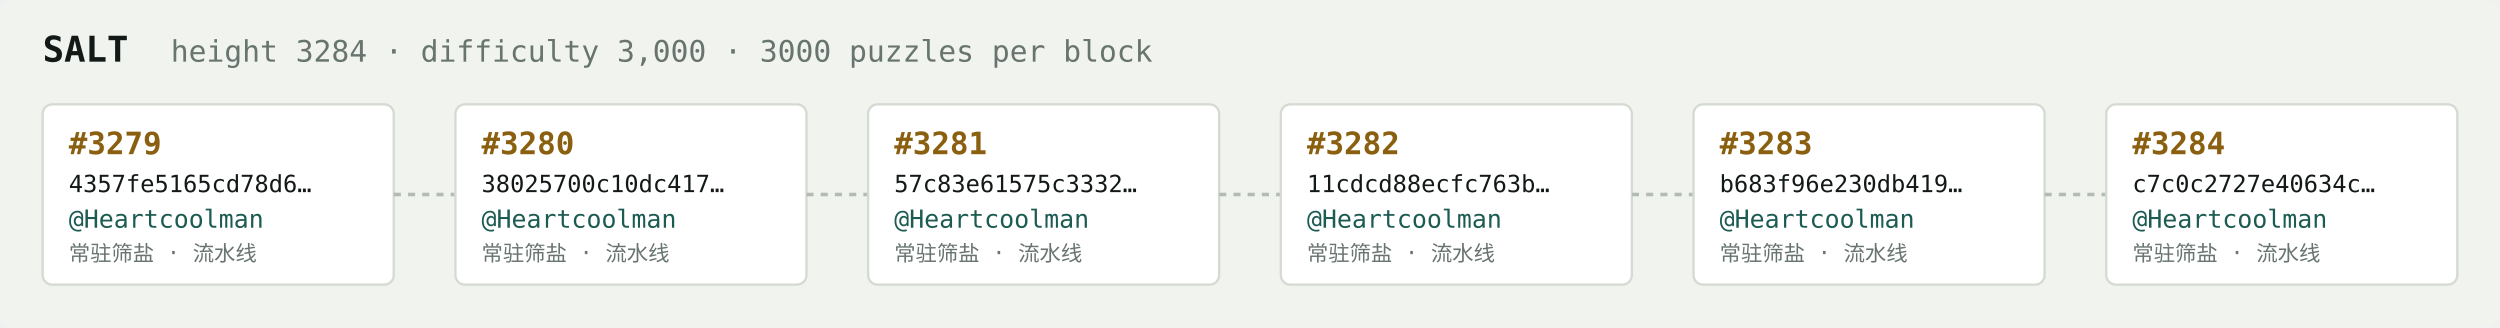
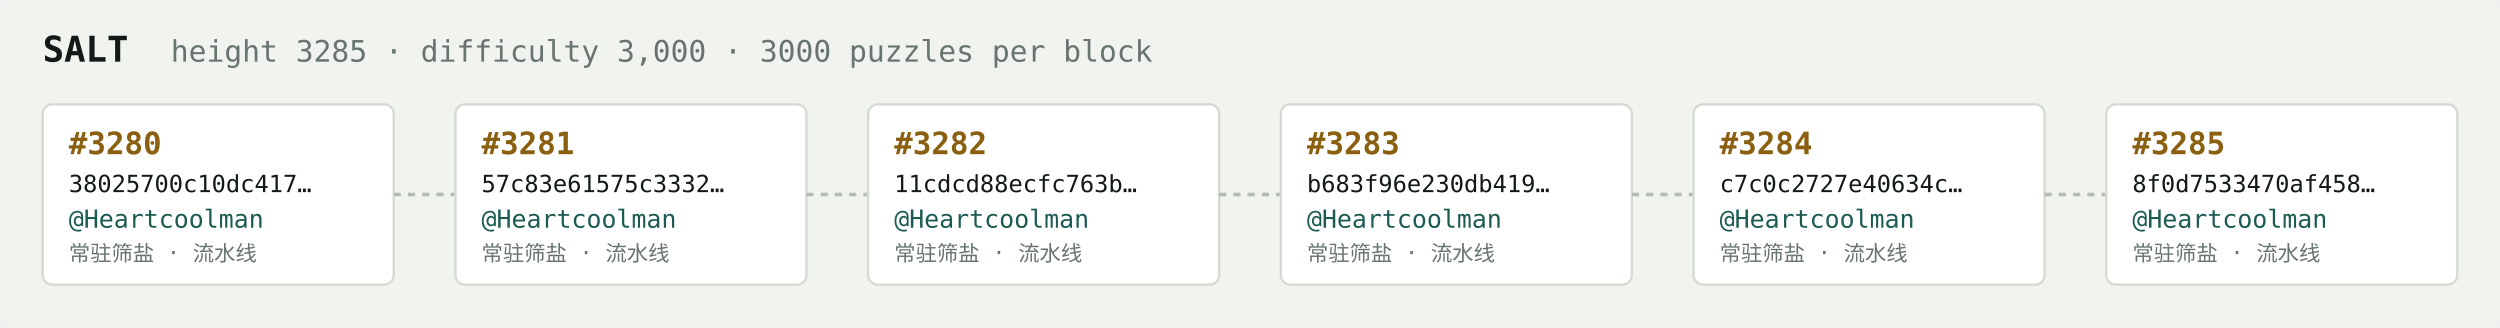
<svg xmlns="http://www.w3.org/2000/svg" width="1054" height="138" viewBox="0 0 1054 138" font-family="ui-monospace,SFMono-Regular,Menlo,monospace">
  <rect fill="#f1f3ef" width="1054" height="138" rx="6" />
  <text x="18" y="26" fill="#121916" font-size="15" font-weight="700">SALT</text>
-   <text x="72" y="26" fill="#68746e" font-size="12.5">height 3284 · difficulty 3,000 · 3000 puzzles per block</text>
+   <text x="72" y="26" fill="#68746e" font-size="12.5">height 3285 · difficulty 3,000 · 3000 puzzles per block</text>
  <rect x="18" y="44" width="148" height="76" rx="4" fill="#ffffff" stroke="#d5dbd2" stroke-width="1" />
-   <text x="29" y="65" fill="#8a5f10" font-size="13" font-weight="700">#3279</text>
-   <text x="29" y="81" fill="#121916" font-size="10">4357fe5165cd78d6…</text>
+   <text x="29" y="65" fill="#8a5f10" font-size="13" font-weight="700">#3280</text>
+   <text x="29" y="81" fill="#121916" font-size="10">38025700c10dc417…</text>
  <text x="29" y="96" fill="#1c5b52" font-size="10.5">@Heartcoolman</text>
  <text x="29" y="110" fill="#68746e" font-size="9">常驻筛盐 · 流水线</text>
  <line x1="166" y1="82.0" x2="192" y2="82.0" stroke="#b3bcb4" stroke-width="1.5" stroke-dasharray="3 3" />
  <rect x="192" y="44" width="148" height="76" rx="4" fill="#ffffff" stroke="#d5dbd2" stroke-width="1" />
-   <text x="203" y="65" fill="#8a5f10" font-size="13" font-weight="700">#3280</text>
-   <text x="203" y="81" fill="#121916" font-size="10">38025700c10dc417…</text>
+   <text x="203" y="65" fill="#8a5f10" font-size="13" font-weight="700">#3281</text>
+   <text x="203" y="81" fill="#121916" font-size="10">57c83e61575c3332…</text>
  <text x="203" y="96" fill="#1c5b52" font-size="10.5">@Heartcoolman</text>
  <text x="203" y="110" fill="#68746e" font-size="9">常驻筛盐 · 流水线</text>
  <line x1="340" y1="82.0" x2="366" y2="82.0" stroke="#b3bcb4" stroke-width="1.5" stroke-dasharray="3 3" />
  <rect x="366" y="44" width="148" height="76" rx="4" fill="#ffffff" stroke="#d5dbd2" stroke-width="1" />
-   <text x="377" y="65" fill="#8a5f10" font-size="13" font-weight="700">#3281</text>
-   <text x="377" y="81" fill="#121916" font-size="10">57c83e61575c3332…</text>
+   <text x="377" y="65" fill="#8a5f10" font-size="13" font-weight="700">#3282</text>
+   <text x="377" y="81" fill="#121916" font-size="10">11cdcd88ecfc763b…</text>
  <text x="377" y="96" fill="#1c5b52" font-size="10.5">@Heartcoolman</text>
  <text x="377" y="110" fill="#68746e" font-size="9">常驻筛盐 · 流水线</text>
  <line x1="514" y1="82.0" x2="540" y2="82.0" stroke="#b3bcb4" stroke-width="1.5" stroke-dasharray="3 3" />
  <rect x="540" y="44" width="148" height="76" rx="4" fill="#ffffff" stroke="#d5dbd2" stroke-width="1" />
-   <text x="551" y="65" fill="#8a5f10" font-size="13" font-weight="700">#3282</text>
-   <text x="551" y="81" fill="#121916" font-size="10">11cdcd88ecfc763b…</text>
+   <text x="551" y="65" fill="#8a5f10" font-size="13" font-weight="700">#3283</text>
+   <text x="551" y="81" fill="#121916" font-size="10">b683f96e230db419…</text>
  <text x="551" y="96" fill="#1c5b52" font-size="10.5">@Heartcoolman</text>
  <text x="551" y="110" fill="#68746e" font-size="9">常驻筛盐 · 流水线</text>
  <line x1="688" y1="82.0" x2="714" y2="82.0" stroke="#b3bcb4" stroke-width="1.5" stroke-dasharray="3 3" />
  <rect x="714" y="44" width="148" height="76" rx="4" fill="#ffffff" stroke="#d5dbd2" stroke-width="1" />
-   <text x="725" y="65" fill="#8a5f10" font-size="13" font-weight="700">#3283</text>
-   <text x="725" y="81" fill="#121916" font-size="10">b683f96e230db419…</text>
+   <text x="725" y="65" fill="#8a5f10" font-size="13" font-weight="700">#3284</text>
+   <text x="725" y="81" fill="#121916" font-size="10">c7c0c2727e40634c…</text>
  <text x="725" y="96" fill="#1c5b52" font-size="10.5">@Heartcoolman</text>
  <text x="725" y="110" fill="#68746e" font-size="9">常驻筛盐 · 流水线</text>
  <line x1="862" y1="82.0" x2="888" y2="82.0" stroke="#b3bcb4" stroke-width="1.5" stroke-dasharray="3 3" />
  <rect x="888" y="44" width="148" height="76" rx="4" fill="#ffffff" stroke="#d5dbd2" stroke-width="1" />
-   <text x="899" y="65" fill="#8a5f10" font-size="13" font-weight="700">#3284</text>
-   <text x="899" y="81" fill="#121916" font-size="10">c7c0c2727e40634c…</text>
+   <text x="899" y="65" fill="#8a5f10" font-size="13" font-weight="700">#3285</text>
+   <text x="899" y="81" fill="#121916" font-size="10">8f0d7533470af458…</text>
  <text x="899" y="96" fill="#1c5b52" font-size="10.5">@Heartcoolman</text>
  <text x="899" y="110" fill="#68746e" font-size="9">常驻筛盐 · 流水线</text>
</svg>
